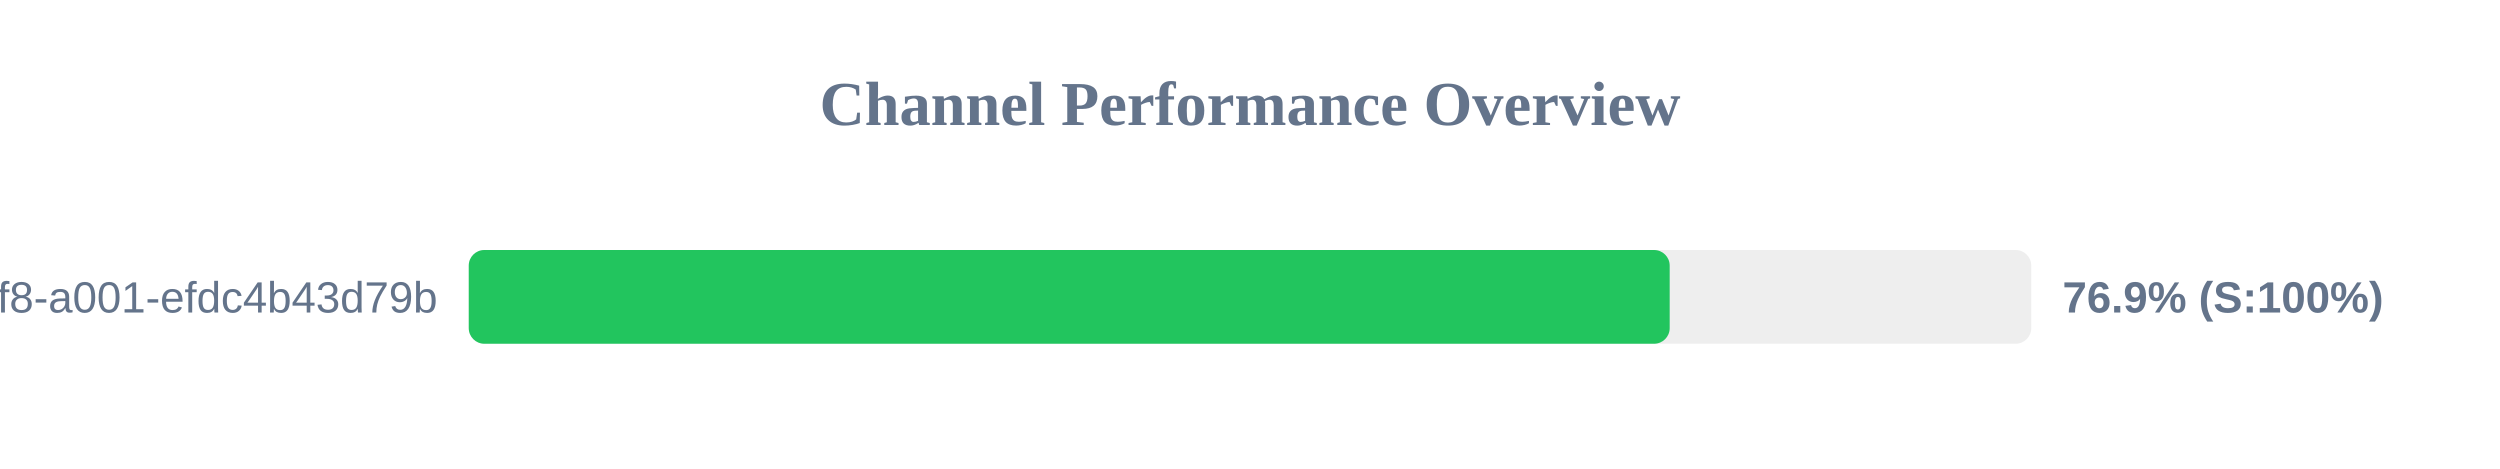
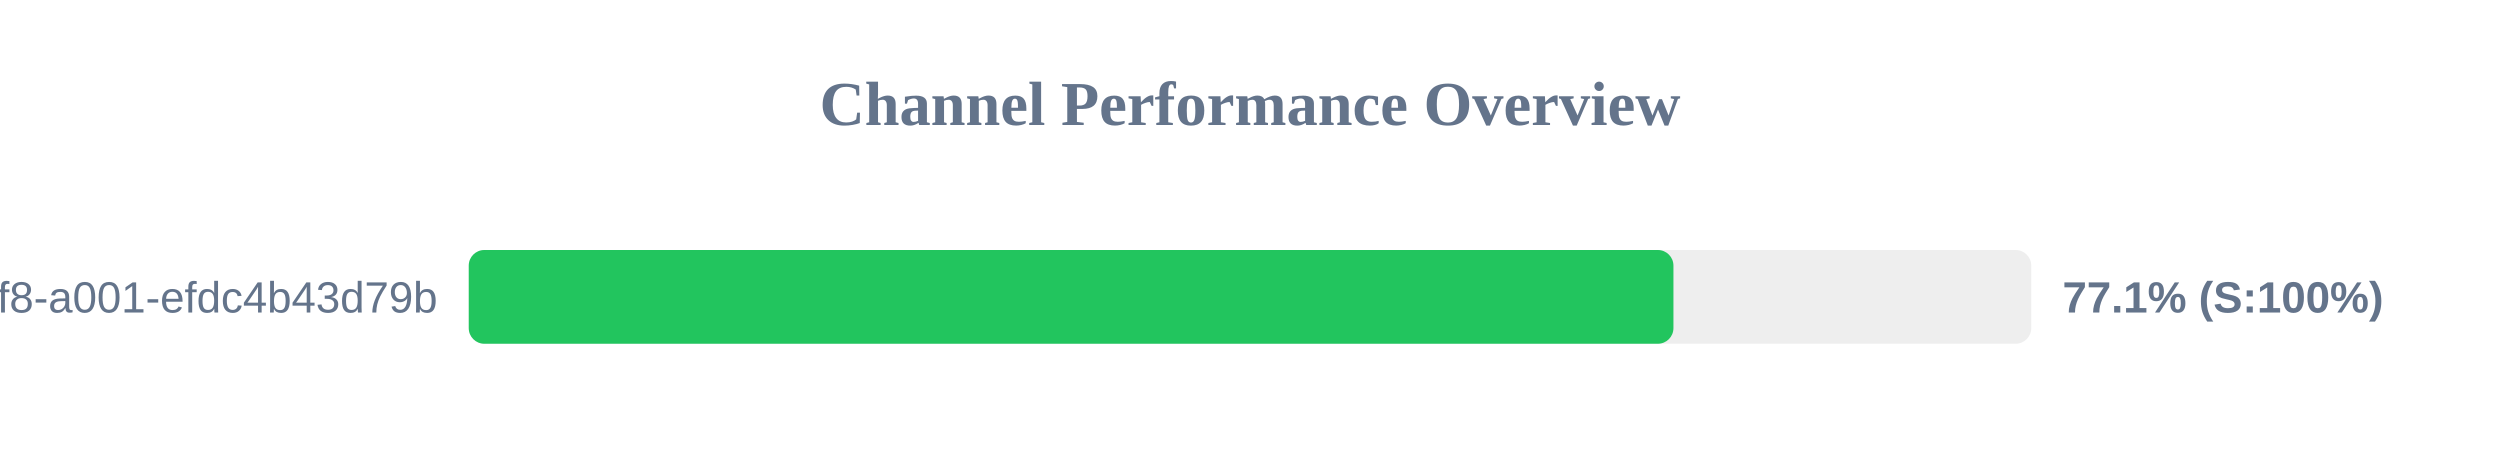
<svg xmlns="http://www.w3.org/2000/svg" width="800" height="150" version="1.1">
  <style>
        .row { font: 14px Arial; fill: #64748b; }
        .score { font: bold 14px Arial; fill: #64748b; }
    </style>
  <text x="400" y="40" text-anchor="middle" font-size="20px" font-weight="bold" fill="#64748b">Channel Performance Overview</text>
  <rect x="150" y="80" width="500" height="30" fill="#eee" rx="5" />
-   <rect x="150" y="80" width="384.3" height="30" fill="#22c55e" rx="5" />
+   <rect x="150" y="80" width="385.5" height="30" fill="#22c55e" rx="5" />
  <text x="140" y="100" text-anchor="end" class="row">?uuid=1fdb6b30-5371-4ff8-a001-efdc4b43d79b</text>
-   <text x="660" y="100" text-anchor="start" class="score">76.9% (S:100%)</text>
+   <text x="660" y="100" text-anchor="start" class="score">77.1% (S:100%)</text>
</svg>
